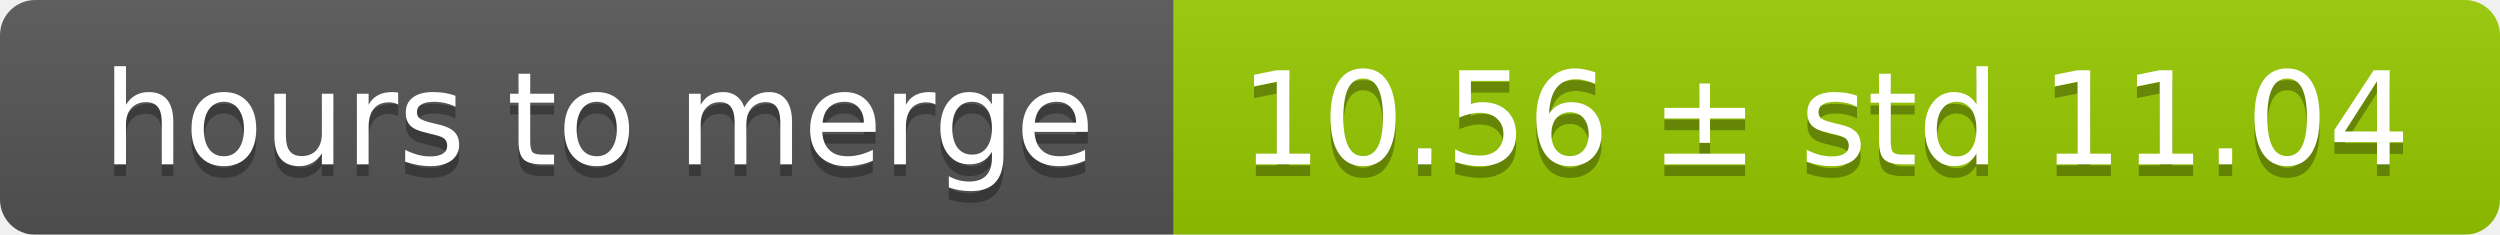
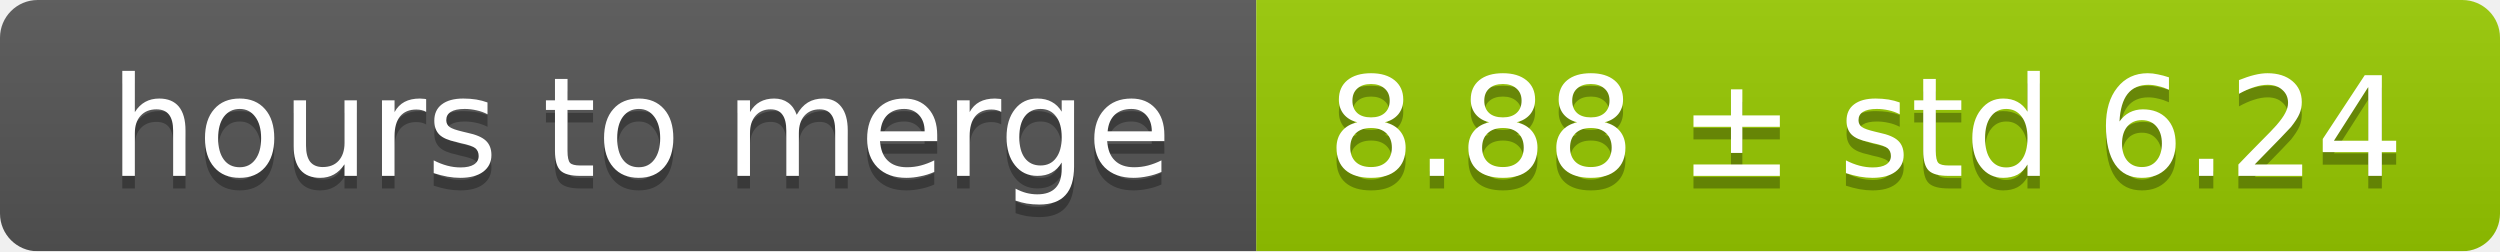
- <svg xmlns="http://www.w3.org/2000/svg" width="213" height="20">
+ <svg xmlns="http://www.w3.org/2000/svg" width="199" height="20">
  <linearGradient id="smooth" x2="0" y2="100%">
    <stop offset="0" stop-color="#bbb" stop-opacity=".1" />
    <stop offset="1" stop-opacity=".1" />
  </linearGradient>
  <mask id="round">
-     <rect width="213" height="20" rx="3" fill="#fff" />
+     <rect width="199" height="20" rx="3" fill="#fff" />
  </mask>
  <g mask="url(#round)">
    <rect width="100" height="20" fill="#555" />
-     <rect x="100" width="113" height="20" fill="#97ca00" />
-     <rect width="213" height="20" fill="url(#smooth)" />
+     <rect x="100" width="99" height="20" fill="#97ca00" />
+     <rect width="199" height="20" fill="url(#smooth)" />
  </g>
  <g fill="#fff" text-anchor="middle" font-family="DejaVu Sans,Verdana,Geneva,sans-serif" font-size="11">
    <text x="51" y="15" fill="#010101" fill-opacity=".3">hours to merge</text>
    <text x="51" y="14">hours to merge</text>
-     <text x="155.5" y="15" fill="#010101" fill-opacity=".3">10.56 ± std 11.04</text>
-     <text x="155.5" y="14">10.56 ± std 11.04</text>
+     <text x="148.5" y="15" fill="#010101" fill-opacity=".3">8.88 ± std 6.24</text>
+     <text x="148.5" y="14">8.88 ± std 6.24</text>
  </g>
</svg>
